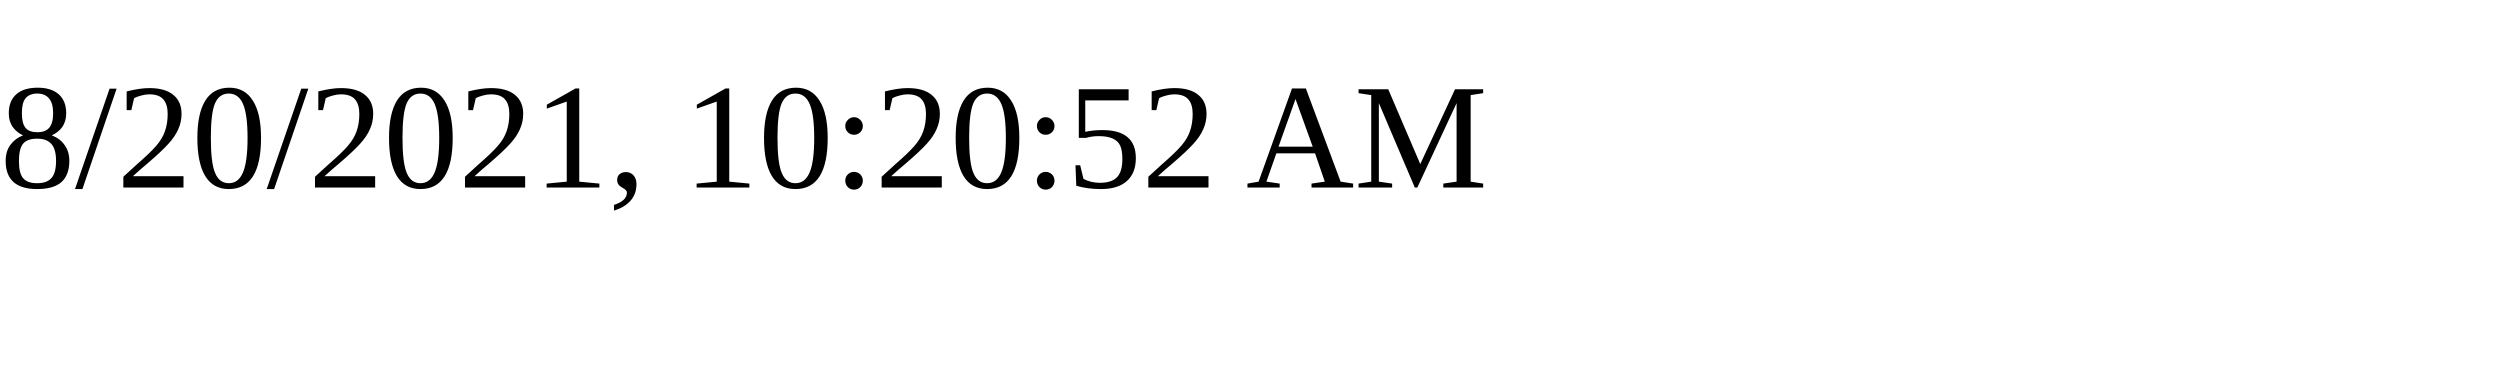
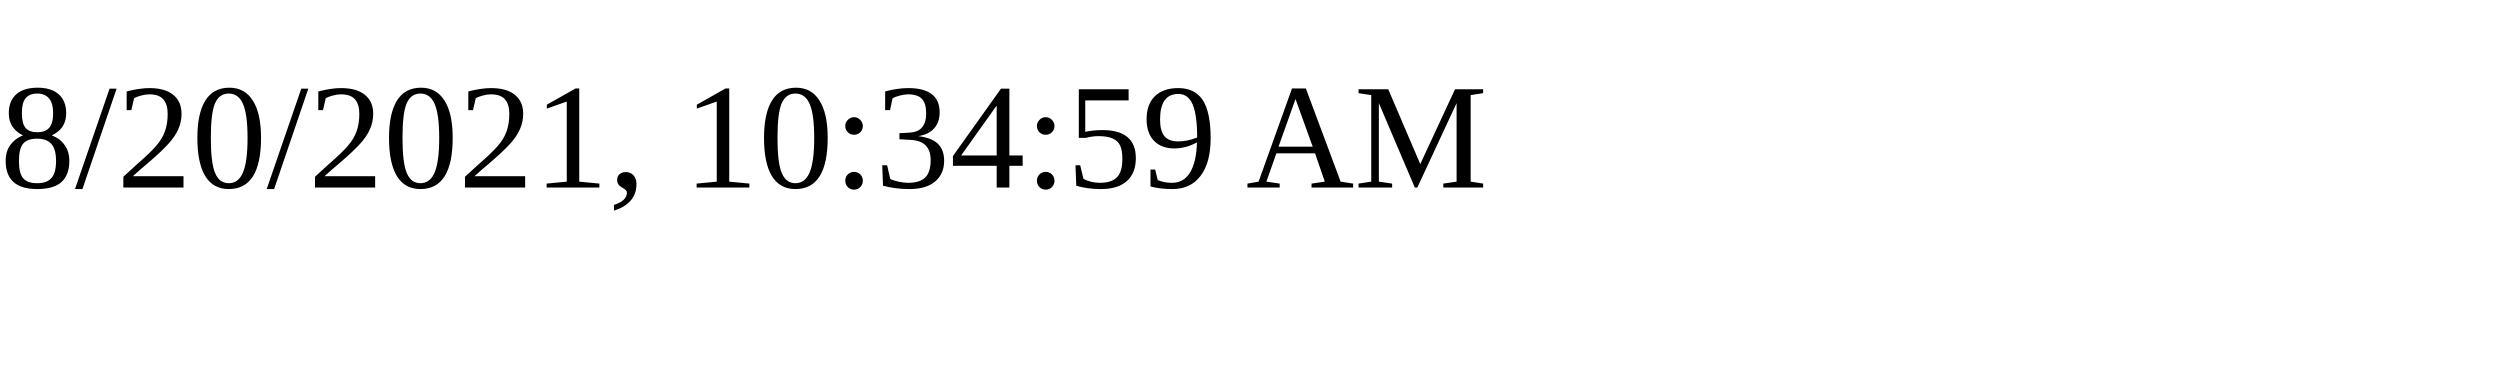
<svg xmlns="http://www.w3.org/2000/svg" height="30" width="200">
-   <text x="0" y="15">8/20/2021, 10:20:52 AM</text>
+   <text x="0" y="15">8/20/2021, 10:34:59 AM</text>
</svg>
